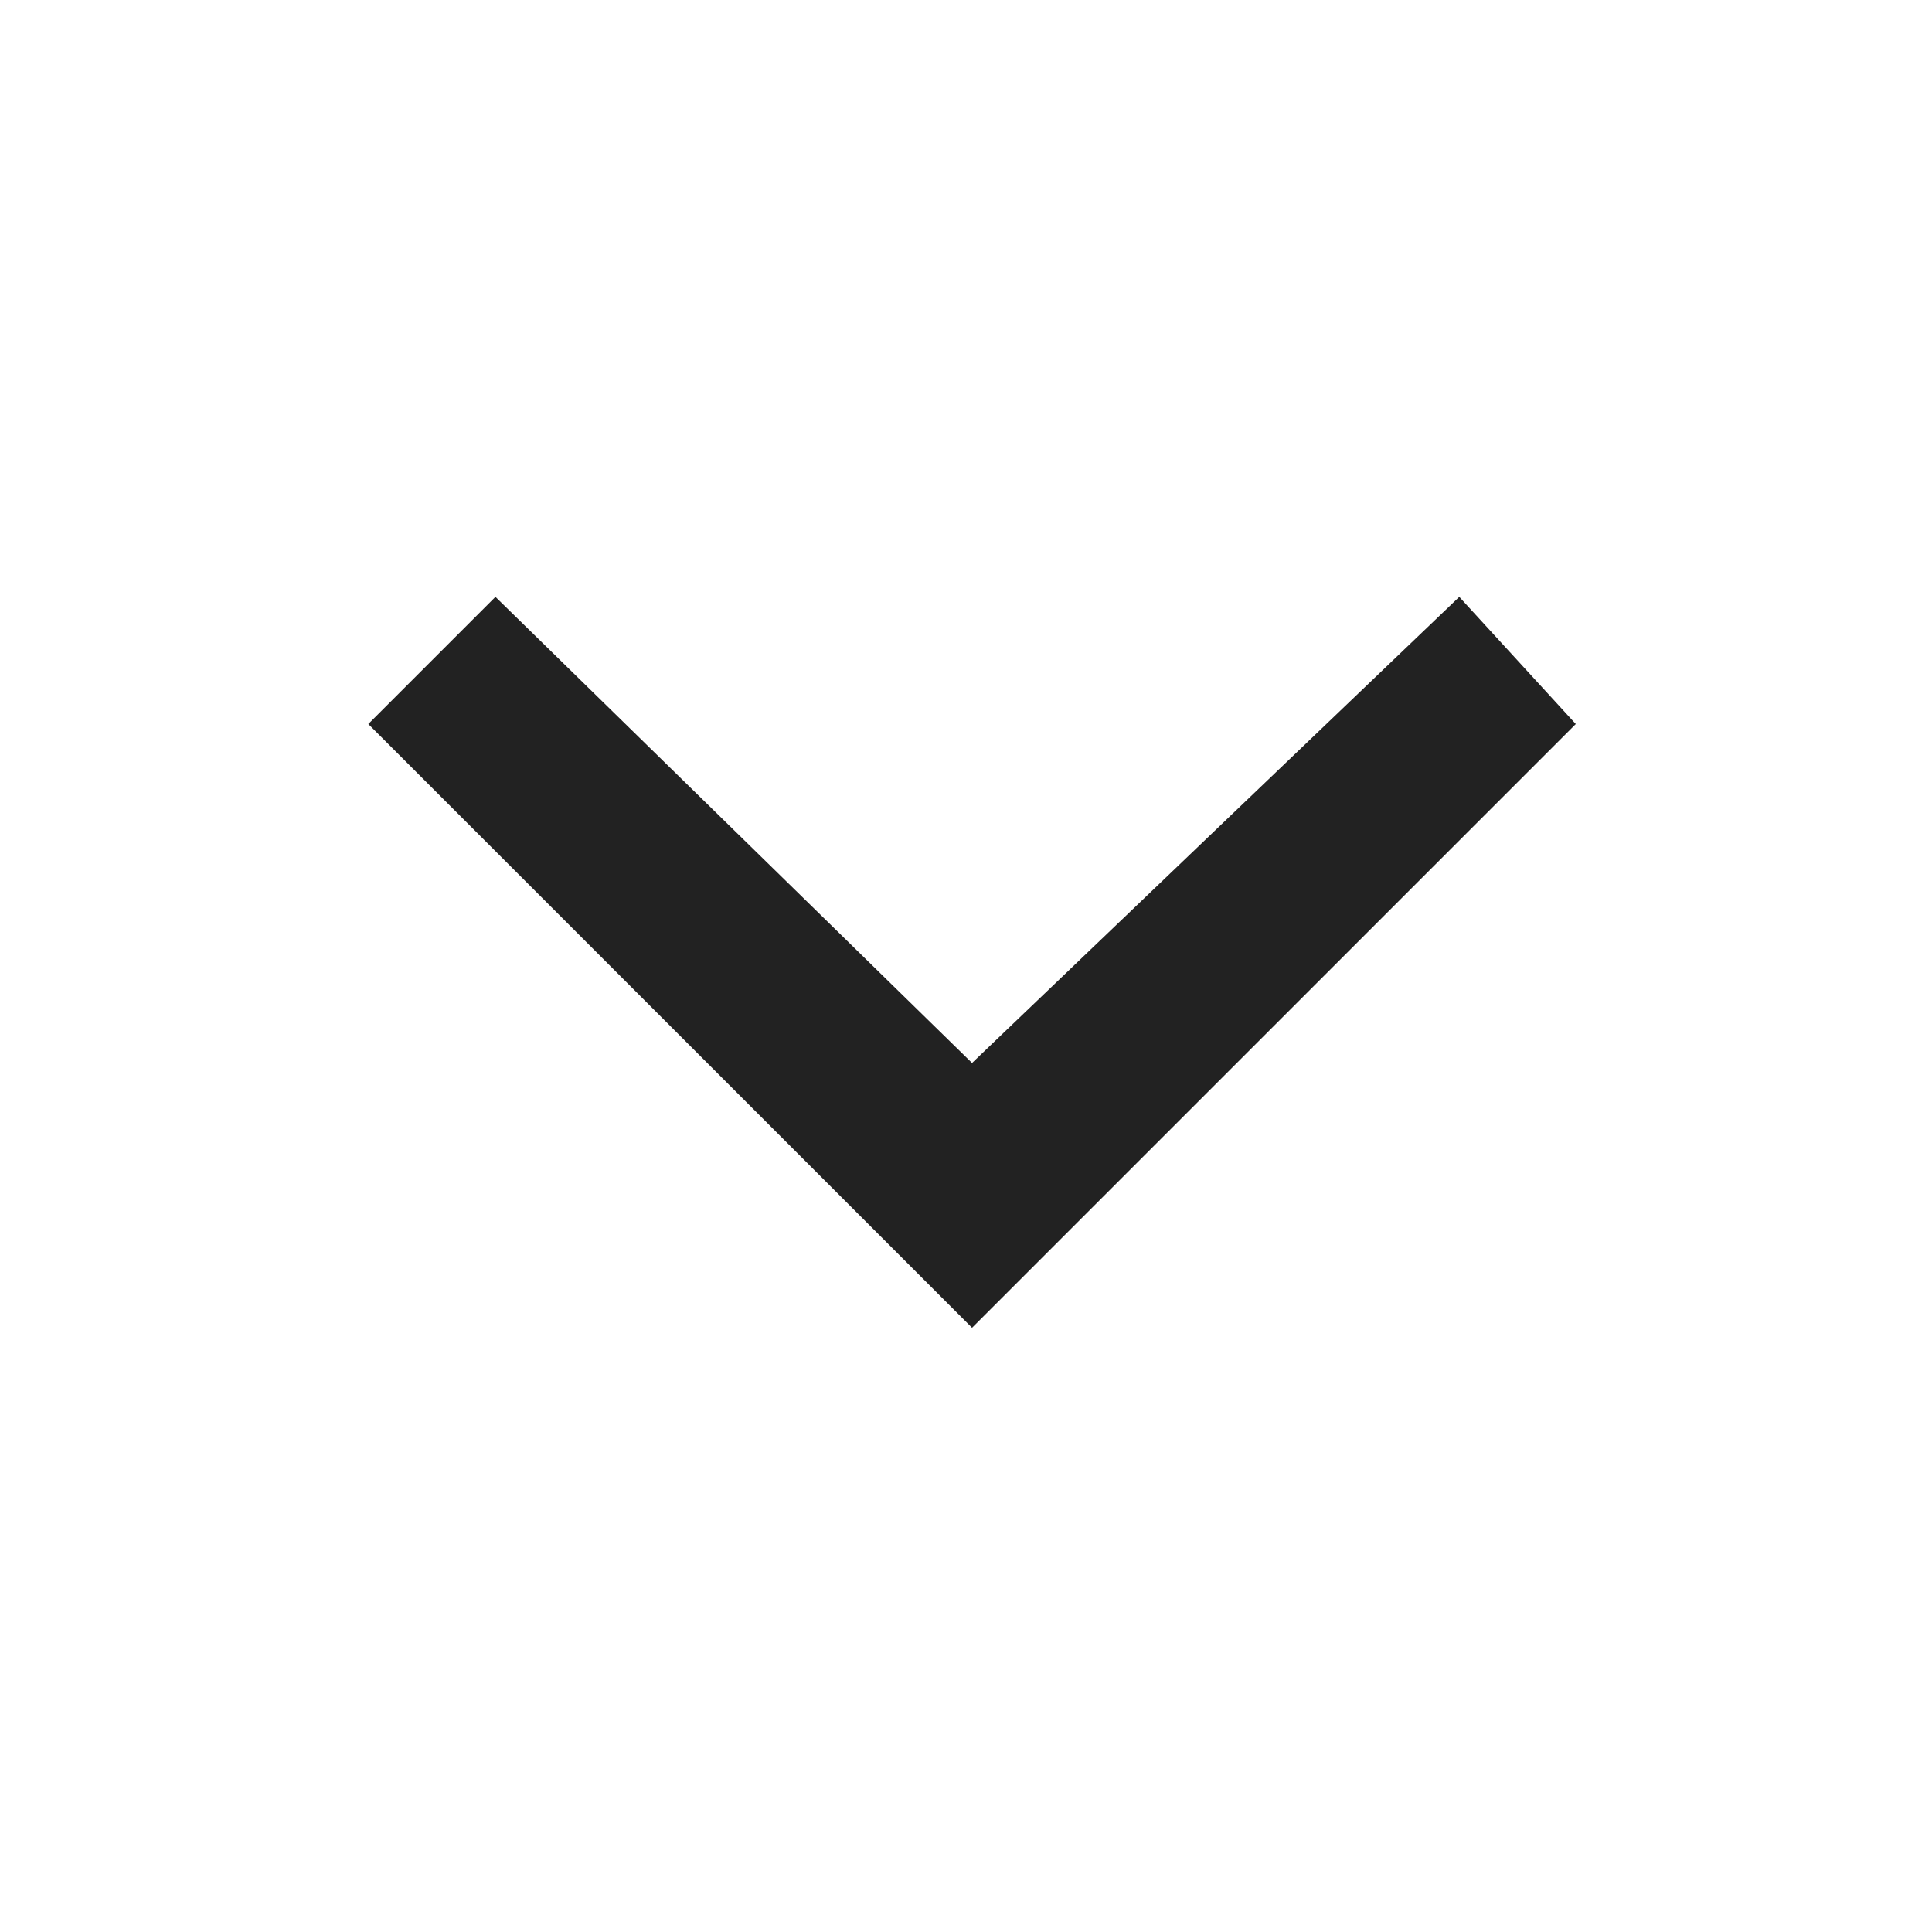
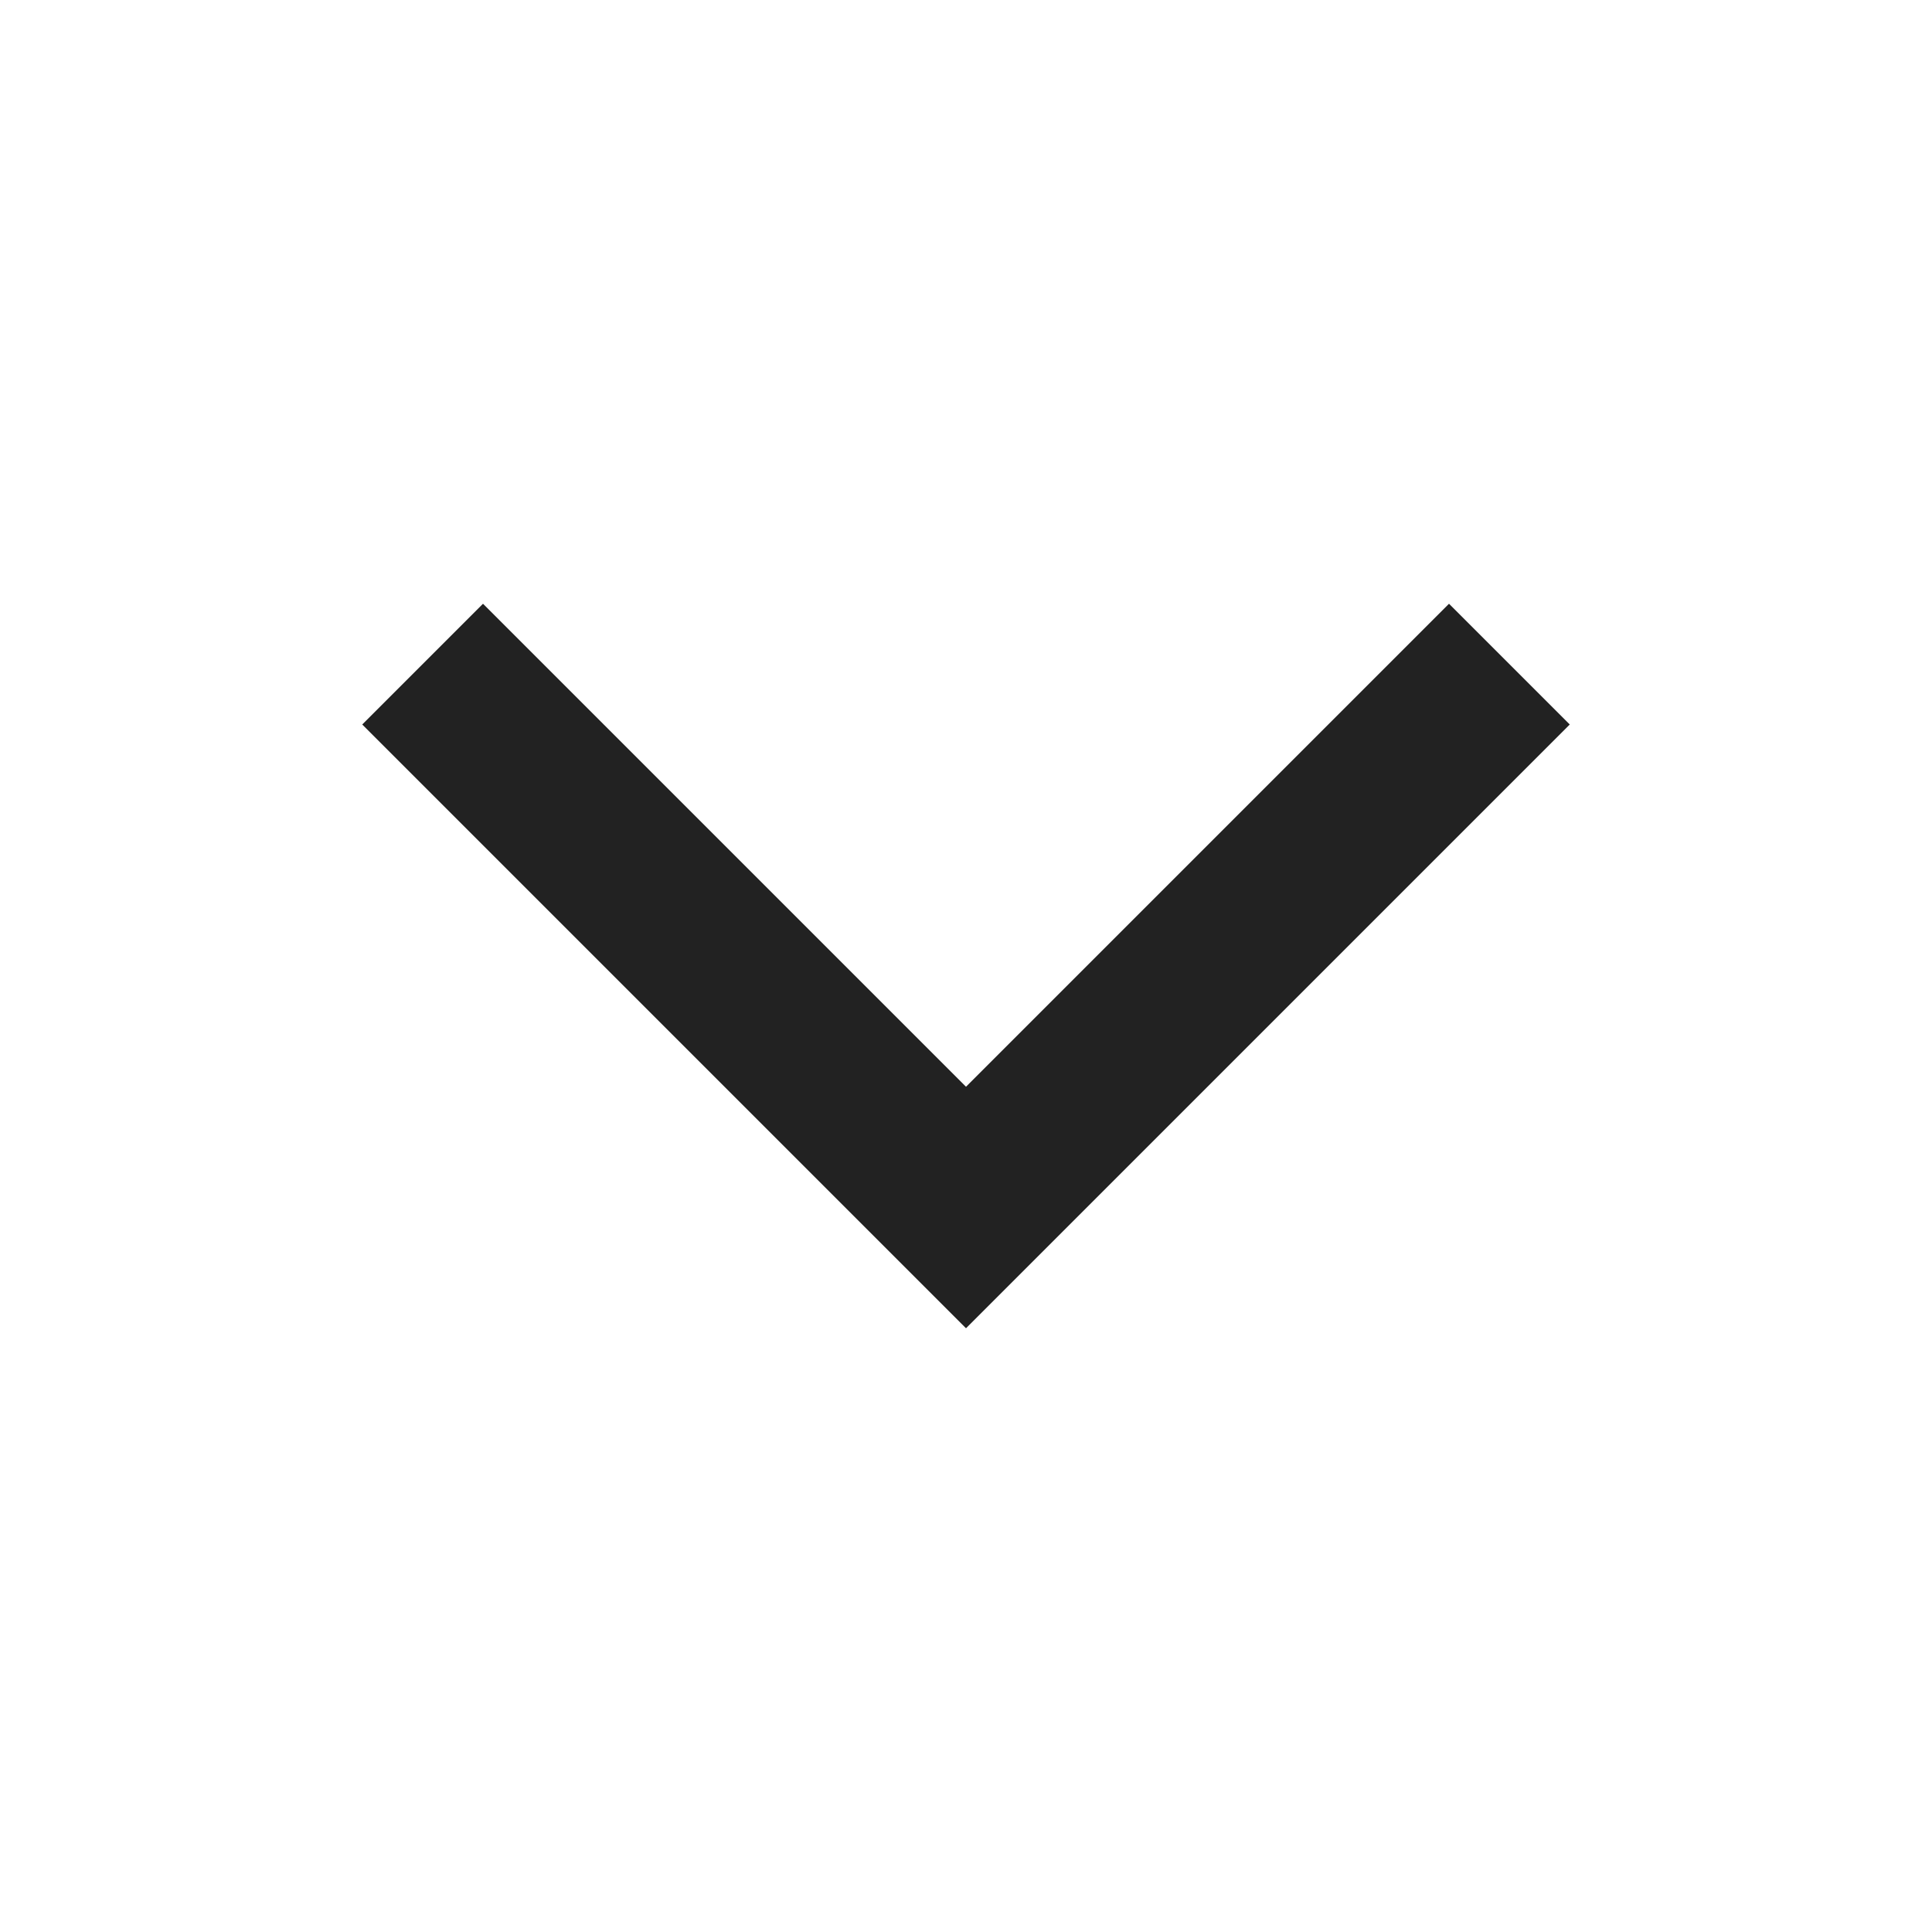
<svg xmlns="http://www.w3.org/2000/svg" width="16" height="16" viewBox="0 0 16 16">
-   <path d="m12.085 4.943-4.035 3.86-3.947-3.86-1.053 1.053 5 5 5-5z" fill="#222" />
+   <path d="m3 6 1-1 4 4 4-4 1 1-5 5" fill="#222" />
</svg>
